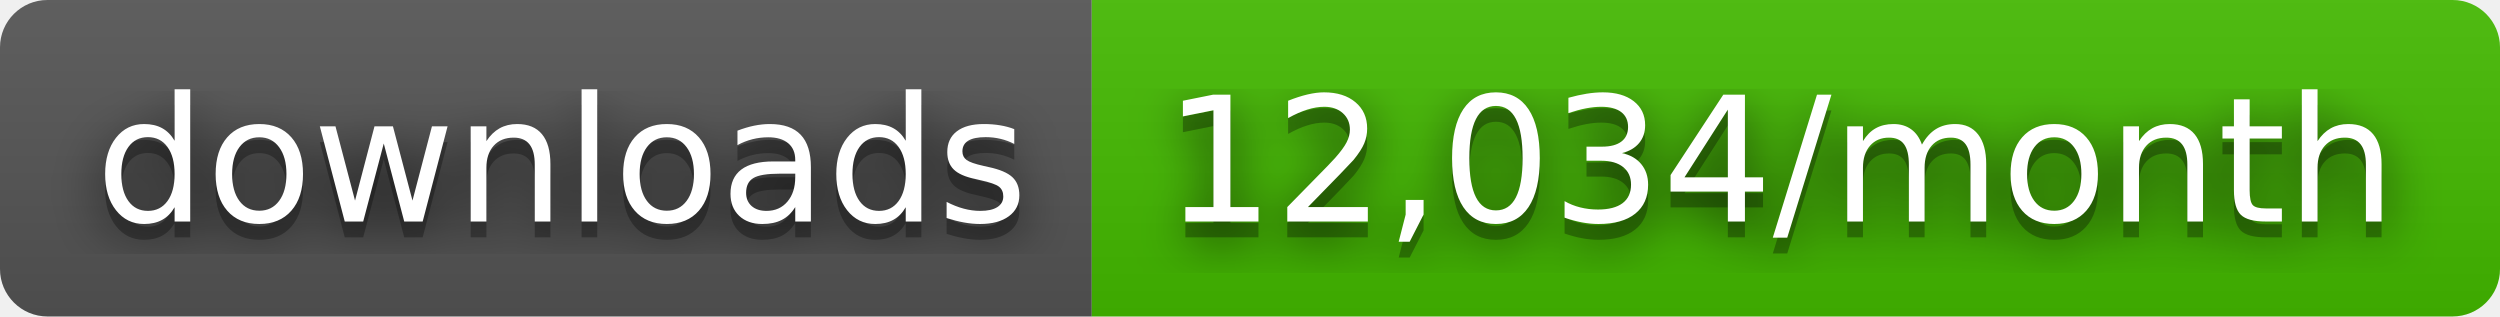
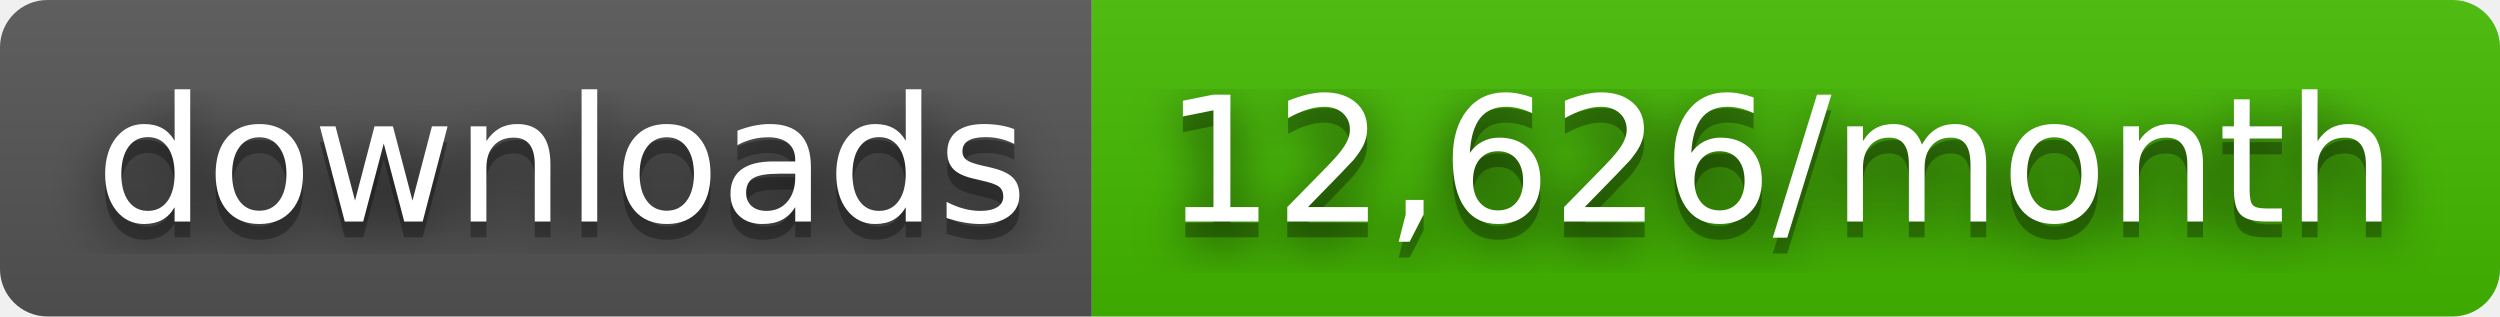
- <svg xmlns="http://www.w3.org/2000/svg" width="158" height="20" role="img" aria-label="downloads: 12,034/month">
+ <svg xmlns="http://www.w3.org/2000/svg" width="158" height="20" role="img" aria-label="downloads: 12,626/month">
  <filter id="blur">
    <feGaussianBlur stdDeviation="16" />
  </filter>
  <linearGradient id="s" x2="0" y2="100%">
    <stop offset="0" stop-color="#bbb" stop-opacity=".1" />
    <stop offset="1" stop-opacity=".1" />
  </linearGradient>
  <clipPath id="r">
    <rect width="158" height="20" rx="3" />
  </clipPath>
  <g clip-path="url(#r)">
    <rect width="69" height="20" fill="#555" />
    <rect x="69" width="89" height="20" fill="#4b0" />
    <rect width="158" height="20" fill="url(#s)" />
  </g>
  <g fill="#fff" text-anchor="middle" font-family="Verdana,Geneva,DejaVu Sans,sans-serif" text-rendering="geometricPrecision" font-size="110">
    <g transform="scale(.1)">
      <g aria-hidden="true" fill="#010101">
        <text x="355" y="150" fill-opacity=".8" filter="url(#blur)" textLength="590">downloads</text>
        <text x="355" y="150" fill-opacity=".3" textLength="590">downloads</text>
      </g>
      <text x="355" y="140" textLength="590">downloads</text>
    </g>
    <g transform="scale(.1)">
      <g aria-hidden="true" fill="#010101">
-         <text x="1125" y="150" fill-opacity=".8" filter="url(#blur)" textLength="790">12,034/month</text>
-         <text x="1125" y="150" fill-opacity=".3" textLength="790">12,034/month</text>
+         <text x="1125" y="150" fill-opacity=".8" filter="url(#blur)" textLength="790">12,626/month</text>
+         <text x="1125" y="150" fill-opacity=".3" textLength="790">12,626/month</text>
      </g>
-       <text x="1125" y="140" textLength="790">12,034/month</text>
+       <text x="1125" y="140" textLength="790">12,626/month</text>
    </g>
  </g>
</svg>
